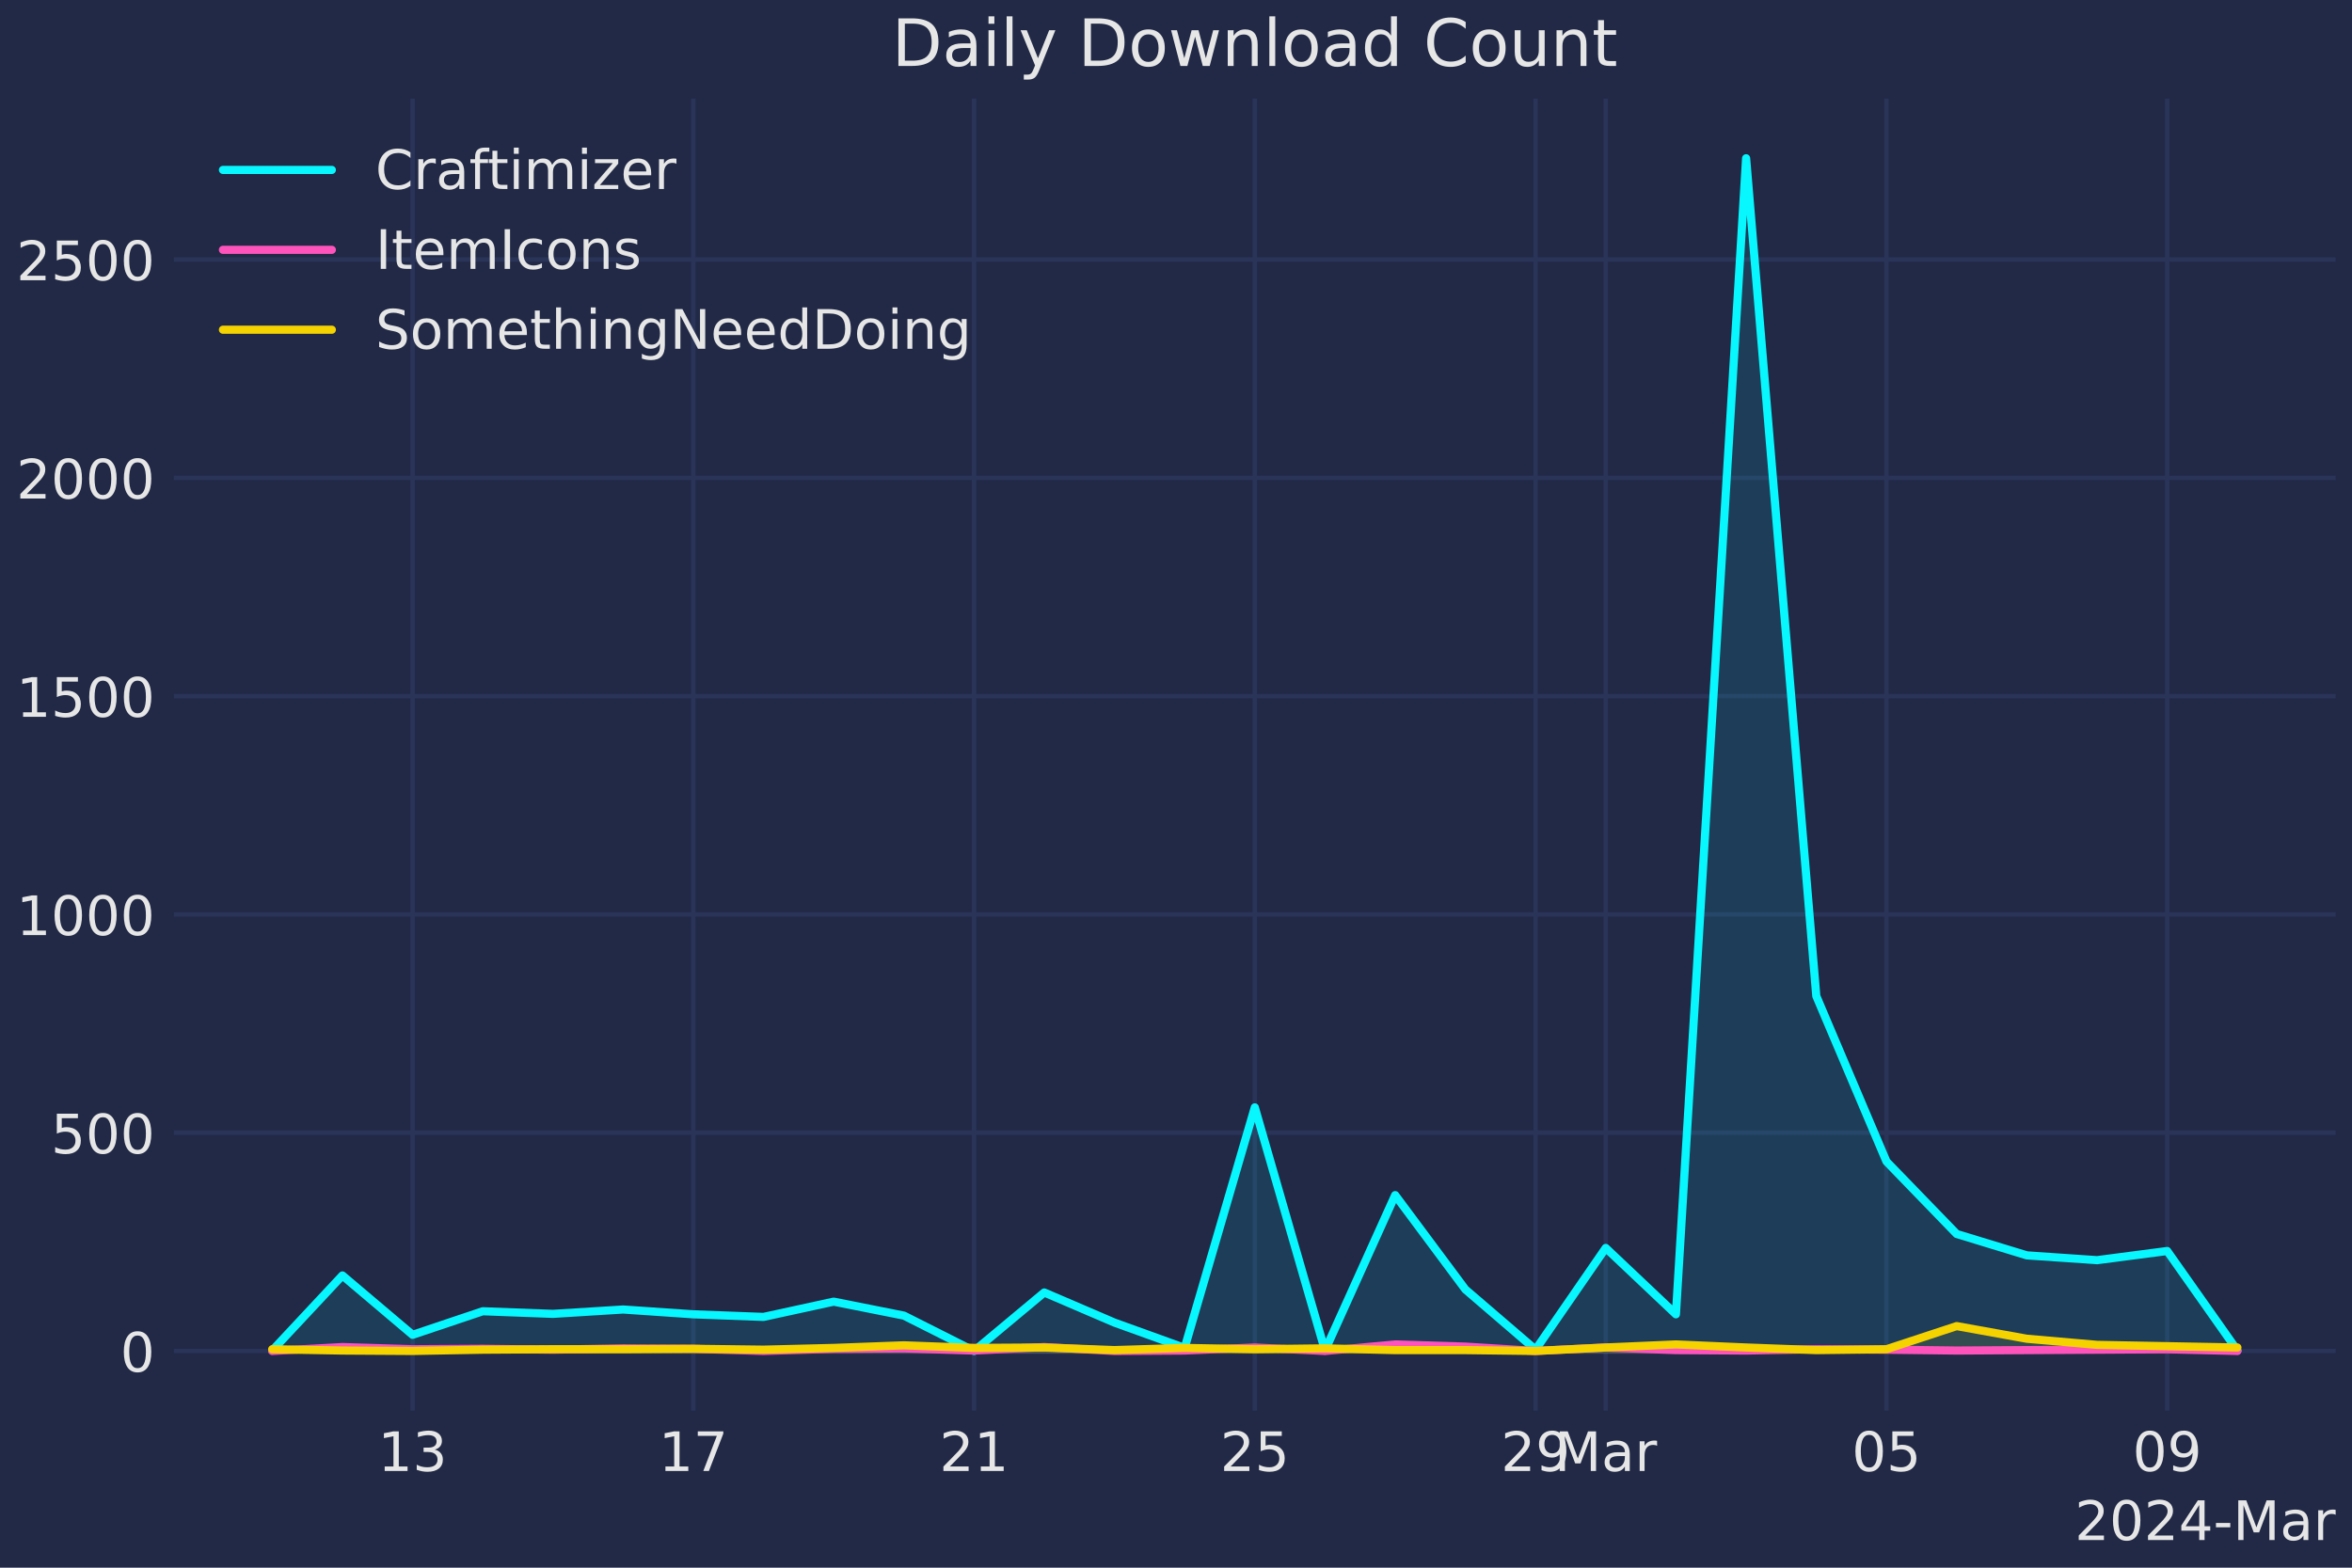
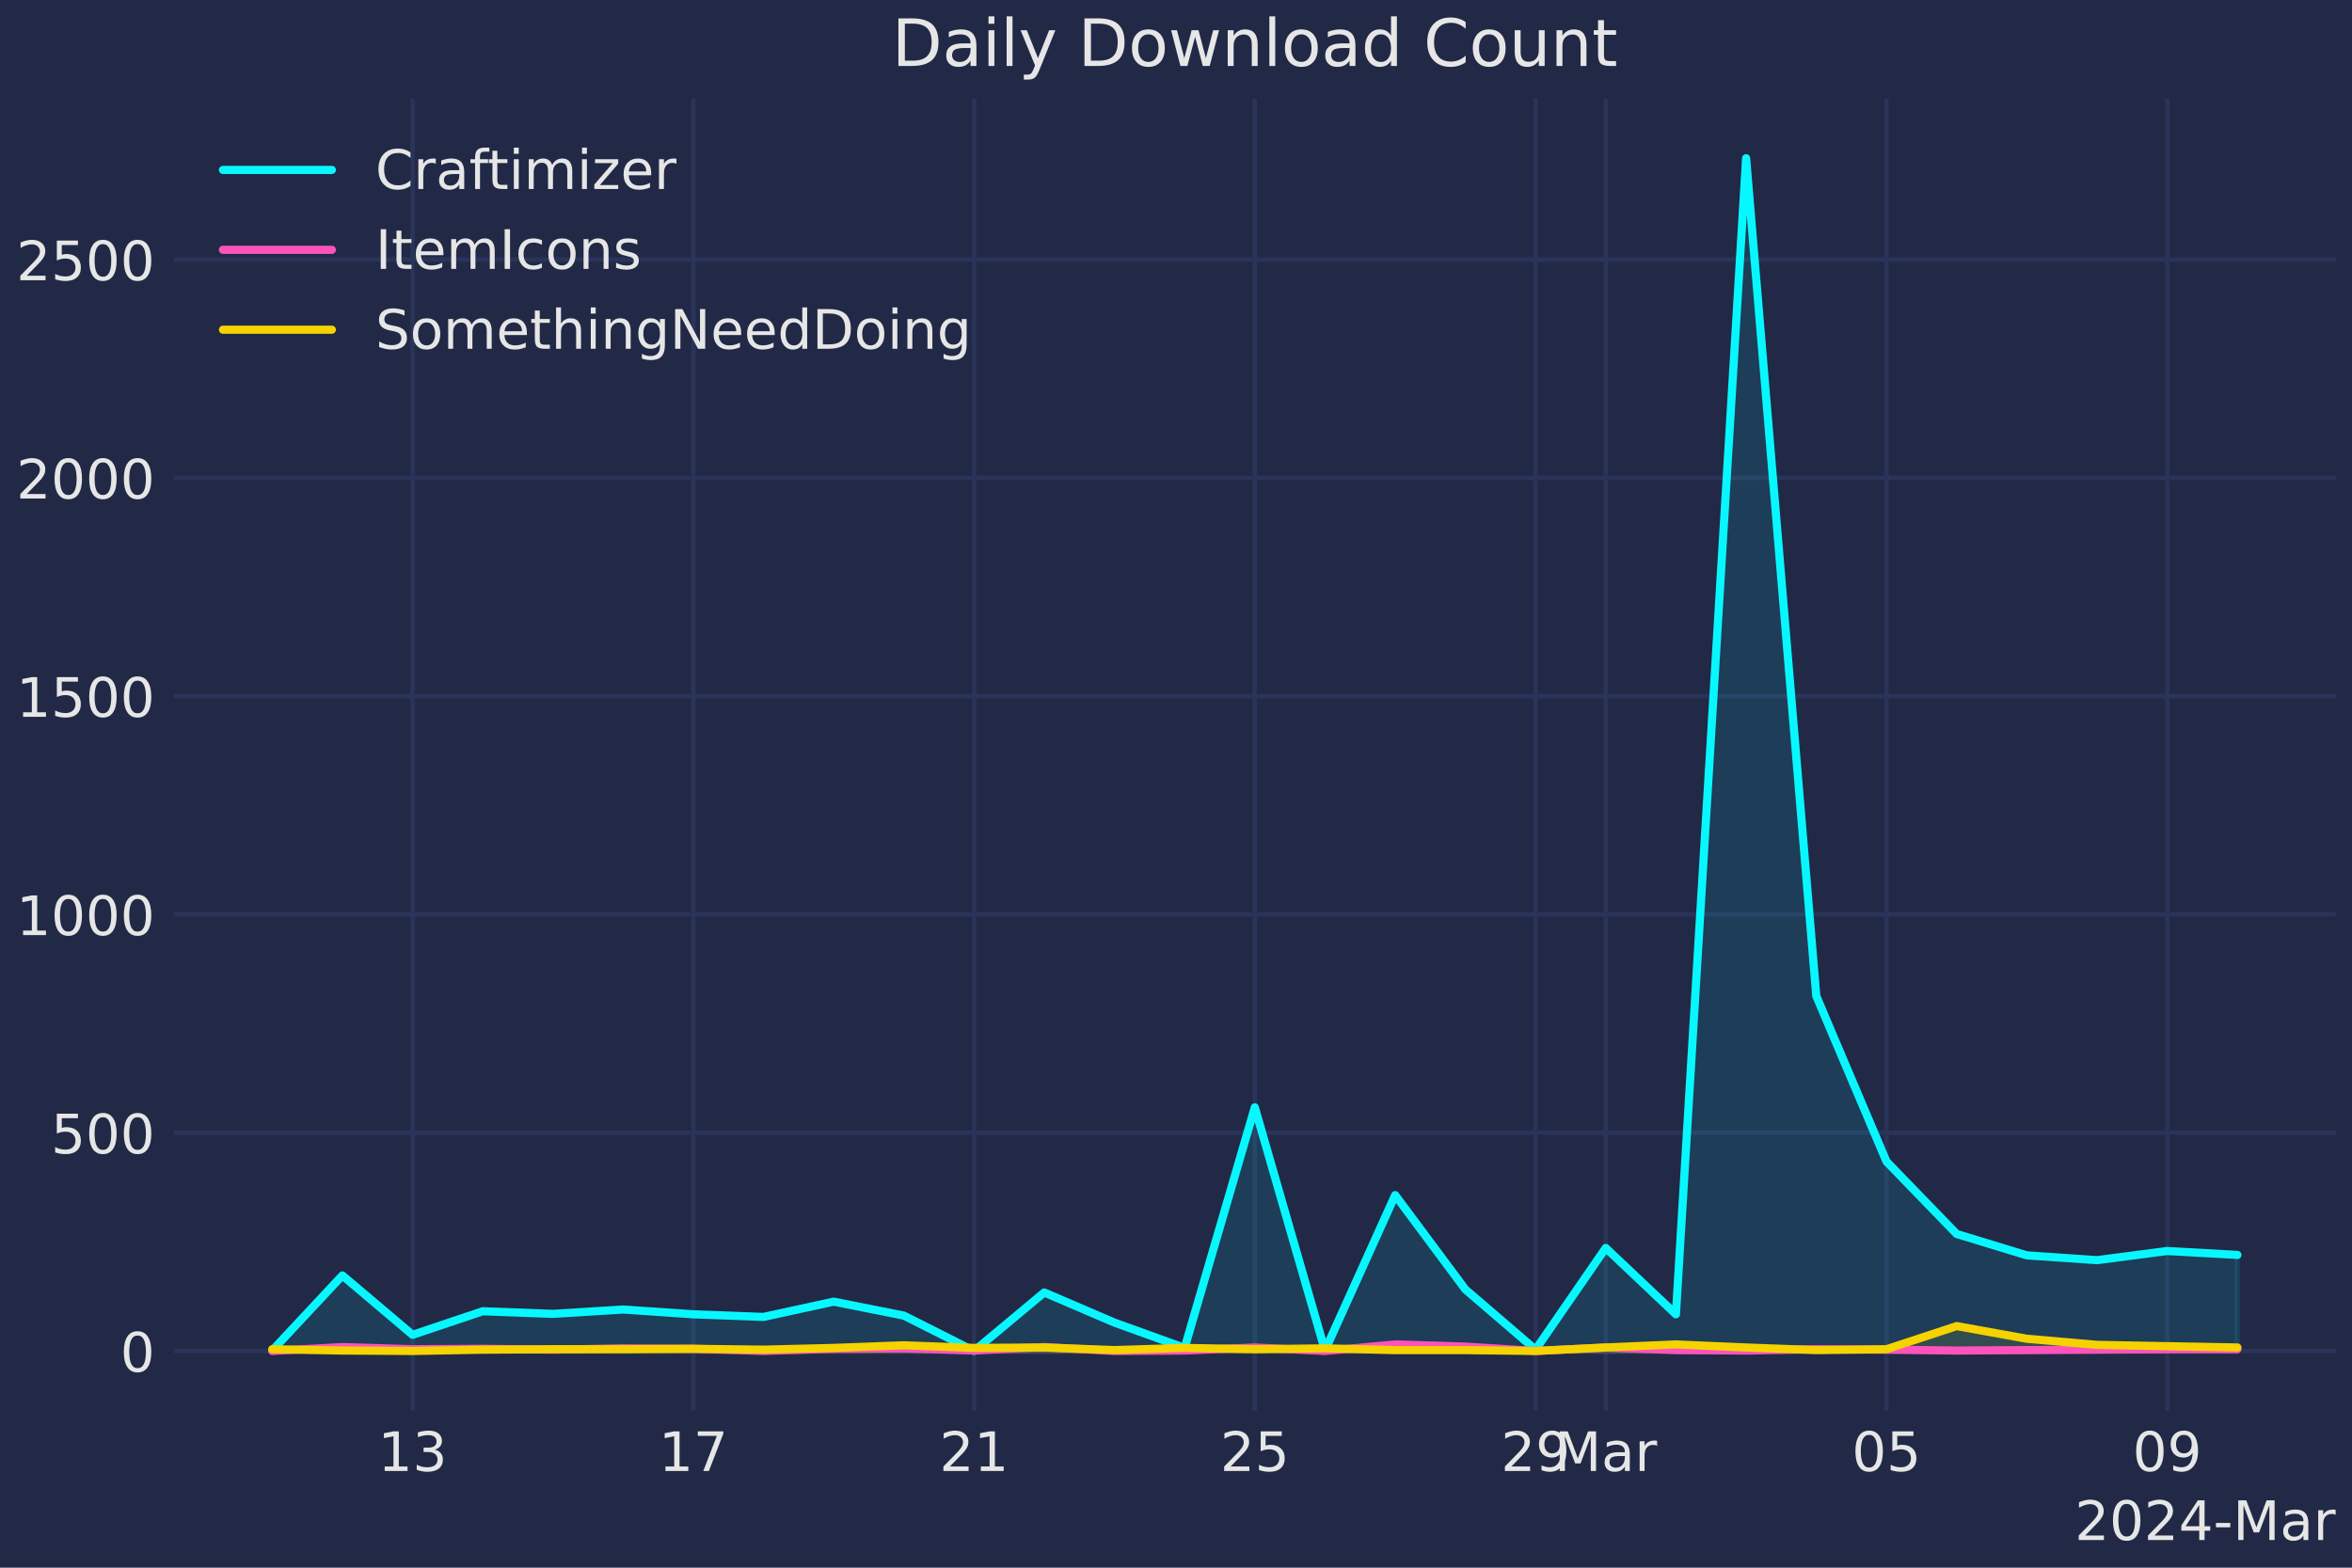
<svg xmlns="http://www.w3.org/2000/svg" xmlns:xlink="http://www.w3.org/1999/xlink" width="432pt" height="288pt" viewBox="0 0 432 288" version="1.1">
  <defs>
    <style type="text/css">*{stroke-linejoin: round; stroke-linecap: butt}</style>
  </defs>
  <g id="figure_1">
    <g id="patch_1">
      <path d="M 0 288  L 432 288  L 432 0  L 0 0  z " style="fill: #212946" />
    </g>
    <g id="axes_1">
      <g id="patch_2">
        <path d="M 31.95 259.144  L 429 259.144  L 429 18.118  L 31.95 18.118  z " style="fill: #212946" />
      </g>
      <g id="matplotlib.axis_1">
        <g id="xtick_1">
          <g id="line2d_1">
-             <path d="M 75.78 259.144  L 75.78 18.118  " clip-path="url(#p32fe99aa27)" style="fill: none; stroke: #2a3459; stroke-width: 0.8; stroke-linecap: round" />
+             <path d="M 75.78 259.144  L 75.78 18.118  " clip-path="url(#p673b693e50)" style="fill: none; stroke: #2a3459; stroke-width: 0.8; stroke-linecap: round" />
          </g>
          <g id="line2d_2" />
          <g id="text_1">
            <g style="fill: #e6e6e6" transform="translate(69.41788 270.2419) scale(0.1 -0.1)">
              <defs>
                <path id="DejaVuSans-31" d="M 794 531  L 1825 531  L 1825 4091  L 703 3866  L 703 4441  L 1819 4666  L 2450 4666  L 2450 531  L 3481 531  L 3481 0  L 794 0  L 794 531  z " transform="scale(0.015625)" />
                <path id="DejaVuSans-33" d="M 2597 2516  Q 3050 2419 3304 2112  Q 3559 1806 3559 1356  Q 3559 666 3084 287  Q 2609 -91 1734 -91  Q 1441 -91 1130 -33  Q 819 25 488 141  L 488 750  Q 750 597 1062 519  Q 1375 441 1716 441  Q 2309 441 2620 675  Q 2931 909 2931 1356  Q 2931 1769 2642 2001  Q 2353 2234 1838 2234  L 1294 2234  L 1294 2753  L 1863 2753  Q 2328 2753 2575 2939  Q 2822 3125 2822 3475  Q 2822 3834 2567 4026  Q 2313 4219 1838 4219  Q 1578 4219 1281 4162  Q 984 4106 628 3988  L 628 4550  Q 988 4650 1302 4700  Q 1616 4750 1894 4750  Q 2613 4750 3031 4423  Q 3450 4097 3450 3541  Q 3450 3153 3228 2886  Q 3006 2619 2597 2516  z " transform="scale(0.015625)" />
              </defs>
              <use xlink:href="#DejaVuSans-31" />
              <use xlink:href="#DejaVuSans-33" x="63.623" />
            </g>
          </g>
        </g>
        <g id="xtick_2">
          <g id="line2d_3">
-             <path d="M 127.345 259.144  L 127.345 18.118  " clip-path="url(#p32fe99aa27)" style="fill: none; stroke: #2a3459; stroke-width: 0.8; stroke-linecap: round" />
+             <path d="M 127.345 259.144  L 127.345 18.118  " clip-path="url(#p673b693e50)" style="fill: none; stroke: #2a3459; stroke-width: 0.8; stroke-linecap: round" />
          </g>
          <g id="line2d_4" />
          <g id="text_2">
            <g style="fill: #e6e6e6" transform="translate(120.9828 270.2419) scale(0.1 -0.1)">
              <defs>
                <path id="DejaVuSans-37" d="M 525 4666  L 3525 4666  L 3525 4397  L 1831 0  L 1172 0  L 2766 4134  L 525 4134  L 525 4666  z " transform="scale(0.015625)" />
              </defs>
              <use xlink:href="#DejaVuSans-31" />
              <use xlink:href="#DejaVuSans-37" x="63.623" />
            </g>
          </g>
        </g>
        <g id="xtick_3">
          <g id="line2d_5">
-             <path d="M 178.91 259.144  L 178.91 18.118  " clip-path="url(#p32fe99aa27)" style="fill: none; stroke: #2a3459; stroke-width: 0.8; stroke-linecap: round" />
+             <path d="M 178.91 259.144  L 178.91 18.118  " clip-path="url(#p673b693e50)" style="fill: none; stroke: #2a3459; stroke-width: 0.8; stroke-linecap: round" />
          </g>
          <g id="line2d_6" />
          <g id="text_3">
            <g style="fill: #e6e6e6" transform="translate(172.5476 270.2419) scale(0.1 -0.1)">
              <defs>
                <path id="DejaVuSans-32" d="M 1228 531  L 3431 531  L 3431 0  L 469 0  L 469 531  Q 828 903 1448 1529  Q 2069 2156 2228 2338  Q 2531 2678 2651 2914  Q 2772 3150 2772 3378  Q 2772 3750 2511 3984  Q 2250 4219 1831 4219  Q 1534 4219 1204 4116  Q 875 4013 500 3803  L 500 4441  Q 881 4594 1212 4672  Q 1544 4750 1819 4750  Q 2544 4750 2975 4387  Q 3406 4025 3406 3419  Q 3406 3131 3298 2873  Q 3191 2616 2906 2266  Q 2828 2175 2409 1742  Q 1991 1309 1228 531  z " transform="scale(0.015625)" />
              </defs>
              <use xlink:href="#DejaVuSans-32" />
              <use xlink:href="#DejaVuSans-31" x="63.623" />
            </g>
          </g>
        </g>
        <g id="xtick_4">
          <g id="line2d_7">
-             <path d="M 230.475 259.144  L 230.475 18.118  " clip-path="url(#p32fe99aa27)" style="fill: none; stroke: #2a3459; stroke-width: 0.8; stroke-linecap: round" />
+             <path d="M 230.475 259.144  L 230.475 18.118  " clip-path="url(#p673b693e50)" style="fill: none; stroke: #2a3459; stroke-width: 0.8; stroke-linecap: round" />
          </g>
          <g id="line2d_8" />
          <g id="text_4">
            <g style="fill: #e6e6e6" transform="translate(224.1125 270.2419) scale(0.1 -0.1)">
              <defs>
                <path id="DejaVuSans-35" d="M 691 4666  L 3169 4666  L 3169 4134  L 1269 4134  L 1269 2991  Q 1406 3038 1543 3061  Q 1681 3084 1819 3084  Q 2600 3084 3056 2656  Q 3513 2228 3513 1497  Q 3513 744 3044 326  Q 2575 -91 1722 -91  Q 1428 -91 1123 -41  Q 819 9 494 109  L 494 744  Q 775 591 1075 516  Q 1375 441 1709 441  Q 2250 441 2565 725  Q 2881 1009 2881 1497  Q 2881 1984 2565 2268  Q 2250 2553 1709 2553  Q 1456 2553 1204 2497  Q 953 2441 691 2322  L 691 4666  z " transform="scale(0.015625)" />
              </defs>
              <use xlink:href="#DejaVuSans-32" />
              <use xlink:href="#DejaVuSans-35" x="63.623" />
            </g>
          </g>
        </g>
        <g id="xtick_5">
          <g id="line2d_9">
-             <path d="M 282.04 259.144  L 282.04 18.118  " clip-path="url(#p32fe99aa27)" style="fill: none; stroke: #2a3459; stroke-width: 0.8; stroke-linecap: round" />
+             <path d="M 282.04 259.144  L 282.04 18.118  " clip-path="url(#p673b693e50)" style="fill: none; stroke: #2a3459; stroke-width: 0.8; stroke-linecap: round" />
          </g>
          <g id="line2d_10" />
          <g id="text_5">
            <g style="fill: #e6e6e6" transform="translate(275.6774 270.2419) scale(0.1 -0.1)">
              <defs>
                <path id="DejaVuSans-39" d="M 703 97  L 703 672  Q 941 559 1184 500  Q 1428 441 1663 441  Q 2288 441 2617 861  Q 2947 1281 2994 2138  Q 2813 1869 2534 1725  Q 2256 1581 1919 1581  Q 1219 1581 811 2004  Q 403 2428 403 3163  Q 403 3881 828 4315  Q 1253 4750 1959 4750  Q 2769 4750 3195 4129  Q 3622 3509 3622 2328  Q 3622 1225 3098 567  Q 2575 -91 1691 -91  Q 1453 -91 1209 -44  Q 966 3 703 97  z M 1959 2075  Q 2384 2075 2632 2365  Q 2881 2656 2881 3163  Q 2881 3666 2632 3958  Q 2384 4250 1959 4250  Q 1534 4250 1286 3958  Q 1038 3666 1038 3163  Q 1038 2656 1286 2365  Q 1534 2075 1959 2075  z " transform="scale(0.015625)" />
              </defs>
              <use xlink:href="#DejaVuSans-32" />
              <use xlink:href="#DejaVuSans-39" x="63.623" />
            </g>
          </g>
        </g>
        <g id="xtick_6">
          <g id="line2d_11">
-             <path d="M 294.931 259.144  L 294.931 18.118  " clip-path="url(#p32fe99aa27)" style="fill: none; stroke: #2a3459; stroke-width: 0.8; stroke-linecap: round" />
+             <path d="M 294.931 259.144  L 294.931 18.118  " clip-path="url(#p673b693e50)" style="fill: none; stroke: #2a3459; stroke-width: 0.8; stroke-linecap: round" />
          </g>
          <g id="line2d_12" />
          <g id="text_6">
            <g style="fill: #e6e6e6" transform="translate(285.4975 270.2419) scale(0.1 -0.1)">
              <defs>
                <path id="DejaVuSans-4d" d="M 628 4666  L 1569 4666  L 2759 1491  L 3956 4666  L 4897 4666  L 4897 0  L 4281 0  L 4281 4097  L 3078 897  L 2444 897  L 1241 4097  L 1241 0  L 628 0  L 628 4666  z " transform="scale(0.015625)" />
                <path id="DejaVuSans-61" d="M 2194 1759  Q 1497 1759 1228 1600  Q 959 1441 959 1056  Q 959 750 1161 570  Q 1363 391 1709 391  Q 2188 391 2477 730  Q 2766 1069 2766 1631  L 2766 1759  L 2194 1759  z M 3341 1997  L 3341 0  L 2766 0  L 2766 531  Q 2569 213 2275 61  Q 1981 -91 1556 -91  Q 1019 -91 701 211  Q 384 513 384 1019  Q 384 1609 779 1909  Q 1175 2209 1959 2209  L 2766 2209  L 2766 2266  Q 2766 2663 2505 2880  Q 2244 3097 1772 3097  Q 1472 3097 1187 3025  Q 903 2953 641 2809  L 641 3341  Q 956 3463 1253 3523  Q 1550 3584 1831 3584  Q 2591 3584 2966 3190  Q 3341 2797 3341 1997  z " transform="scale(0.015625)" />
                <path id="DejaVuSans-72" d="M 2631 2963  Q 2534 3019 2420 3045  Q 2306 3072 2169 3072  Q 1681 3072 1420 2755  Q 1159 2438 1159 1844  L 1159 0  L 581 0  L 581 3500  L 1159 3500  L 1159 2956  Q 1341 3275 1631 3429  Q 1922 3584 2338 3584  Q 2397 3584 2469 3576  Q 2541 3569 2628 3553  L 2631 2963  z " transform="scale(0.015625)" />
              </defs>
              <use xlink:href="#DejaVuSans-4d" />
              <use xlink:href="#DejaVuSans-61" x="86.279" />
              <use xlink:href="#DejaVuSans-72" x="147.559" />
            </g>
          </g>
        </g>
        <g id="xtick_7">
          <g id="line2d_13">
-             <path d="M 346.496 259.144  L 346.496 18.118  " clip-path="url(#p32fe99aa27)" style="fill: none; stroke: #2a3459; stroke-width: 0.8; stroke-linecap: round" />
+             <path d="M 346.496 259.144  L 346.496 18.118  " clip-path="url(#p673b693e50)" style="fill: none; stroke: #2a3459; stroke-width: 0.8; stroke-linecap: round" />
          </g>
          <g id="line2d_14" />
          <g id="text_7">
            <g style="fill: #e6e6e6" transform="translate(340.1335 270.2419) scale(0.1 -0.1)">
              <defs>
                <path id="DejaVuSans-30" d="M 2034 4250  Q 1547 4250 1301 3770  Q 1056 3291 1056 2328  Q 1056 1369 1301 889  Q 1547 409 2034 409  Q 2525 409 2770 889  Q 3016 1369 3016 2328  Q 3016 3291 2770 3770  Q 2525 4250 2034 4250  z M 2034 4750  Q 2819 4750 3233 4129  Q 3647 3509 3647 2328  Q 3647 1150 3233 529  Q 2819 -91 2034 -91  Q 1250 -91 836 529  Q 422 1150 422 2328  Q 422 3509 836 4129  Q 1250 4750 2034 4750  z " transform="scale(0.015625)" />
              </defs>
              <use xlink:href="#DejaVuSans-30" />
              <use xlink:href="#DejaVuSans-35" x="63.623" />
            </g>
          </g>
        </g>
        <g id="xtick_8">
          <g id="line2d_15">
-             <path d="M 398.061 259.144  L 398.061 18.118  " clip-path="url(#p32fe99aa27)" style="fill: none; stroke: #2a3459; stroke-width: 0.8; stroke-linecap: round" />
+             <path d="M 398.061 259.144  L 398.061 18.118  " clip-path="url(#p673b693e50)" style="fill: none; stroke: #2a3459; stroke-width: 0.8; stroke-linecap: round" />
          </g>
          <g id="line2d_16" />
          <g id="text_8">
            <g style="fill: #e6e6e6" transform="translate(391.6983 270.2419) scale(0.1 -0.1)">
              <use xlink:href="#DejaVuSans-30" />
              <use xlink:href="#DejaVuSans-39" x="63.623" />
            </g>
          </g>
        </g>
        <g id="text_9">
          <g style="fill: #e6e6e6" transform="translate(381.0748 282.9201) scale(0.1 -0.1)">
            <defs>
              <path id="DejaVuSans-34" d="M 2419 4116  L 825 1625  L 2419 1625  L 2419 4116  z M 2253 4666  L 3047 4666  L 3047 1625  L 3713 1625  L 3713 1100  L 3047 1100  L 3047 0  L 2419 0  L 2419 1100  L 313 1100  L 313 1709  L 2253 4666  z " transform="scale(0.015625)" />
              <path id="DejaVuSans-2d" d="M 313 2009  L 1997 2009  L 1997 1497  L 313 1497  L 313 2009  z " transform="scale(0.015625)" />
            </defs>
            <use xlink:href="#DejaVuSans-32" />
            <use xlink:href="#DejaVuSans-30" x="63.623" />
            <use xlink:href="#DejaVuSans-32" x="127.246" />
            <use xlink:href="#DejaVuSans-34" x="190.869" />
            <use xlink:href="#DejaVuSans-2d" x="254.492" />
            <use xlink:href="#DejaVuSans-4d" x="290.576" />
            <use xlink:href="#DejaVuSans-61" x="376.855" />
            <use xlink:href="#DejaVuSans-72" x="438.135" />
          </g>
        </g>
      </g>
      <g id="matplotlib.axis_2">
        <g id="ytick_1">
          <g id="line2d_17">
-             <path d="M 31.95 248.188  L 429 248.188  " clip-path="url(#p32fe99aa27)" style="fill: none; stroke: #2a3459; stroke-width: 0.8; stroke-linecap: round" />
+             <path d="M 31.95 248.188  L 429 248.188  " clip-path="url(#p673b693e50)" style="fill: none; stroke: #2a3459; stroke-width: 0.8; stroke-linecap: round" />
          </g>
          <g id="line2d_18" />
          <g id="text_10">
            <g style="fill: #e6e6e6" transform="translate(22.08774 251.987) scale(0.1 -0.1)">
              <use xlink:href="#DejaVuSans-30" />
            </g>
          </g>
        </g>
        <g id="ytick_2">
          <g id="line2d_19">
-             <path d="M 31.95 208.086  L 429 208.086  " clip-path="url(#p32fe99aa27)" style="fill: none; stroke: #2a3459; stroke-width: 0.8; stroke-linecap: round" />
+             <path d="M 31.95 208.086  L 429 208.086  " clip-path="url(#p673b693e50)" style="fill: none; stroke: #2a3459; stroke-width: 0.8; stroke-linecap: round" />
          </g>
          <g id="line2d_20" />
          <g id="text_11">
            <g style="fill: #e6e6e6" transform="translate(9.36274 211.8857) scale(0.1 -0.1)">
              <use xlink:href="#DejaVuSans-35" />
              <use xlink:href="#DejaVuSans-30" x="63.623" />
              <use xlink:href="#DejaVuSans-30" x="127.246" />
            </g>
          </g>
        </g>
        <g id="ytick_3">
          <g id="line2d_21">
-             <path d="M 31.95 167.985  L 429 167.985  " clip-path="url(#p32fe99aa27)" style="fill: none; stroke: #2a3459; stroke-width: 0.8; stroke-linecap: round" />
+             <path d="M 31.95 167.985  L 429 167.985  " clip-path="url(#p673b693e50)" style="fill: none; stroke: #2a3459; stroke-width: 0.8; stroke-linecap: round" />
          </g>
          <g id="line2d_22" />
          <g id="text_12">
            <g style="fill: #e6e6e6" transform="translate(3.00024 171.7843) scale(0.1 -0.1)">
              <use xlink:href="#DejaVuSans-31" />
              <use xlink:href="#DejaVuSans-30" x="63.623" />
              <use xlink:href="#DejaVuSans-30" x="127.246" />
              <use xlink:href="#DejaVuSans-30" x="190.869" />
            </g>
          </g>
        </g>
        <g id="ytick_4">
          <g id="line2d_23">
-             <path d="M 31.95 127.884  L 429 127.884  " clip-path="url(#p32fe99aa27)" style="fill: none; stroke: #2a3459; stroke-width: 0.8; stroke-linecap: round" />
+             <path d="M 31.95 127.884  L 429 127.884  " clip-path="url(#p673b693e50)" style="fill: none; stroke: #2a3459; stroke-width: 0.8; stroke-linecap: round" />
          </g>
          <g id="line2d_24" />
          <g id="text_13">
            <g style="fill: #e6e6e6" transform="translate(3.00024 131.683) scale(0.1 -0.1)">
              <use xlink:href="#DejaVuSans-31" />
              <use xlink:href="#DejaVuSans-35" x="63.623" />
              <use xlink:href="#DejaVuSans-30" x="127.246" />
              <use xlink:href="#DejaVuSans-30" x="190.869" />
            </g>
          </g>
        </g>
        <g id="ytick_5">
          <g id="line2d_25">
-             <path d="M 31.95 87.782  L 429 87.782  " clip-path="url(#p32fe99aa27)" style="fill: none; stroke: #2a3459; stroke-width: 0.8; stroke-linecap: round" />
+             <path d="M 31.95 87.782  L 429 87.782  " clip-path="url(#p673b693e50)" style="fill: none; stroke: #2a3459; stroke-width: 0.8; stroke-linecap: round" />
          </g>
          <g id="line2d_26" />
          <g id="text_14">
            <g style="fill: #e6e6e6" transform="translate(3.00024 91.58165) scale(0.1 -0.1)">
              <use xlink:href="#DejaVuSans-32" />
              <use xlink:href="#DejaVuSans-30" x="63.623" />
              <use xlink:href="#DejaVuSans-30" x="127.246" />
              <use xlink:href="#DejaVuSans-30" x="190.869" />
            </g>
          </g>
        </g>
        <g id="ytick_6">
          <g id="line2d_27">
-             <path d="M 31.95 47.681  L 429 47.681  " clip-path="url(#p32fe99aa27)" style="fill: none; stroke: #2a3459; stroke-width: 0.8; stroke-linecap: round" />
+             <path d="M 31.95 47.681  L 429 47.681  " clip-path="url(#p673b693e50)" style="fill: none; stroke: #2a3459; stroke-width: 0.8; stroke-linecap: round" />
          </g>
          <g id="line2d_28" />
          <g id="text_15">
            <g style="fill: #e6e6e6" transform="translate(3.00024 51.4803) scale(0.1 -0.1)">
              <use xlink:href="#DejaVuSans-32" />
              <use xlink:href="#DejaVuSans-35" x="63.623" />
              <use xlink:href="#DejaVuSans-30" x="127.246" />
              <use xlink:href="#DejaVuSans-30" x="190.869" />
            </g>
          </g>
        </g>
      </g>
      <g id="PolyCollection_1">
        <defs>
-           <path id="m8c8bf992fb" d="M 49.998 -39.812  L 49.998 -39.892  L 62.889 -53.687  L 75.78 -42.78  L 88.672 -47.111  L 101.563 -46.629  L 114.454 -47.431  L 127.345 -46.549  L 140.236 -46.068  L 153.128 -48.875  L 166.019 -46.309  L 178.91 -39.812  L 191.801 -50.559  L 204.693 -45.025  L 217.584 -40.374  L 230.475 -84.565  L 243.366 -39.892  L 256.257 -68.445  L 269.149 -51.121  L 282.04 -40.053  L 294.931 -58.74  L 307.822 -46.549  L 320.714 -258.926  L 333.605 -105.017  L 346.496 -74.62  L 359.387 -61.307  L 372.278 -57.377  L 385.17 -56.494  L 398.061 -58.179  L 410.952 -39.892  L 410.952 -39.812  L 410.952 -39.812  L 398.061 -39.812  L 385.17 -39.812  L 372.278 -39.812  L 359.387 -39.812  L 346.496 -39.812  L 333.605 -39.812  L 320.714 -39.812  L 307.822 -39.812  L 294.931 -39.812  L 282.04 -39.812  L 269.149 -39.812  L 256.257 -39.812  L 243.366 -39.812  L 230.475 -39.812  L 217.584 -39.812  L 204.693 -39.812  L 191.801 -39.812  L 178.91 -39.812  L 166.019 -39.812  L 153.128 -39.812  L 140.236 -39.812  L 127.345 -39.812  L 114.454 -39.812  L 101.563 -39.812  L 88.672 -39.812  L 75.78 -39.812  L 62.889 -39.812  L 49.998 -39.812  z " style="stroke: #08f7fe; stroke-opacity: 0.1" />
+           <path id="m39ed61d7d7" d="M 49.998 -39.812  L 49.998 -39.892  L 62.889 -53.687  L 75.78 -42.78  L 88.672 -47.111  L 101.563 -46.629  L 114.454 -47.431  L 127.345 -46.549  L 140.236 -46.068  L 153.128 -48.875  L 166.019 -46.309  L 178.91 -39.812  L 191.801 -50.559  L 204.693 -45.025  L 217.584 -40.374  L 230.475 -84.565  L 243.366 -39.892  L 256.257 -68.445  L 269.149 -51.121  L 282.04 -40.053  L 294.931 -58.74  L 307.822 -46.549  L 320.714 -258.926  L 333.605 -105.017  L 346.496 -74.62  L 359.387 -61.307  L 372.278 -57.377  L 385.17 -56.494  L 398.061 -58.179  L 410.952 -57.457  L 410.952 -39.812  L 410.952 -39.812  L 398.061 -39.812  L 385.17 -39.812  L 372.278 -39.812  L 359.387 -39.812  L 346.496 -39.812  L 333.605 -39.812  L 320.714 -39.812  L 307.822 -39.812  L 294.931 -39.812  L 282.04 -39.812  L 269.149 -39.812  L 256.257 -39.812  L 243.366 -39.812  L 230.475 -39.812  L 217.584 -39.812  L 204.693 -39.812  L 191.801 -39.812  L 178.91 -39.812  L 166.019 -39.812  L 153.128 -39.812  L 140.236 -39.812  L 127.345 -39.812  L 114.454 -39.812  L 101.563 -39.812  L 88.672 -39.812  L 75.78 -39.812  L 62.889 -39.812  L 49.998 -39.812  z " style="stroke: #08f7fe; stroke-opacity: 0.1" />
        </defs>
-         <g clip-path="url(#p32fe99aa27)">
-           <use xlink:href="#m8c8bf992fb" x="0" y="288" style="fill: #08f7fe; fill-opacity: 0.1; stroke: #08f7fe; stroke-opacity: 0.1" />
+         <g clip-path="url(#p673b693e50)">
+           <use xlink:href="#m39ed61d7d7" x="0" y="288" style="fill: #08f7fe; fill-opacity: 0.1; stroke: #08f7fe; stroke-opacity: 0.1" />
        </g>
      </g>
      <g id="PolyCollection_2">
        <defs>
-           <path id="mb237a27570" d="M 49.998 -39.812  L 49.998 -39.812  L 62.889 -40.534  L 75.78 -40.133  L 88.672 -40.213  L 101.563 -40.053  L 114.454 -40.293  L 127.345 -40.213  L 140.236 -39.812  L 153.128 -40.213  L 166.019 -40.293  L 178.91 -39.892  L 191.801 -40.534  L 204.693 -39.812  L 217.584 -39.892  L 230.475 -40.454  L 243.366 -39.812  L 256.257 -41.015  L 269.149 -40.614  L 282.04 -39.812  L 294.931 -40.454  L 307.822 -39.973  L 320.714 -39.892  L 333.605 -40.133  L 346.496 -40.053  L 359.387 -39.892  L 372.278 -39.973  L 385.17 -40.053  L 398.061 -40.133  L 410.952 -39.812  L 410.952 -39.812  L 410.952 -39.812  L 398.061 -39.812  L 385.17 -39.812  L 372.278 -39.812  L 359.387 -39.812  L 346.496 -39.812  L 333.605 -39.812  L 320.714 -39.812  L 307.822 -39.812  L 294.931 -39.812  L 282.04 -39.812  L 269.149 -39.812  L 256.257 -39.812  L 243.366 -39.812  L 230.475 -39.812  L 217.584 -39.812  L 204.693 -39.812  L 191.801 -39.812  L 178.91 -39.812  L 166.019 -39.812  L 153.128 -39.812  L 140.236 -39.812  L 127.345 -39.812  L 114.454 -39.812  L 101.563 -39.812  L 88.672 -39.812  L 75.78 -39.812  L 62.889 -39.812  L 49.998 -39.812  z " style="stroke: #fe53bb; stroke-opacity: 0.1" />
+           <path id="m397fb256cd" d="M 49.998 -39.812  L 49.998 -39.812  L 62.889 -40.534  L 75.78 -40.133  L 88.672 -40.213  L 101.563 -40.053  L 114.454 -40.293  L 127.345 -40.213  L 140.236 -39.812  L 153.128 -40.213  L 166.019 -40.293  L 178.91 -39.892  L 191.801 -40.534  L 204.693 -39.812  L 217.584 -39.892  L 230.475 -40.454  L 243.366 -39.812  L 256.257 -41.015  L 269.149 -40.614  L 282.04 -39.812  L 294.931 -40.454  L 307.822 -39.973  L 320.714 -39.892  L 333.605 -40.133  L 346.496 -40.053  L 359.387 -39.892  L 372.278 -39.973  L 385.17 -40.053  L 398.061 -40.133  L 410.952 -40.133  L 410.952 -39.812  L 410.952 -39.812  L 398.061 -39.812  L 385.17 -39.812  L 372.278 -39.812  L 359.387 -39.812  L 346.496 -39.812  L 333.605 -39.812  L 320.714 -39.812  L 307.822 -39.812  L 294.931 -39.812  L 282.04 -39.812  L 269.149 -39.812  L 256.257 -39.812  L 243.366 -39.812  L 230.475 -39.812  L 217.584 -39.812  L 204.693 -39.812  L 191.801 -39.812  L 178.91 -39.812  L 166.019 -39.812  L 153.128 -39.812  L 140.236 -39.812  L 127.345 -39.812  L 114.454 -39.812  L 101.563 -39.812  L 88.672 -39.812  L 75.78 -39.812  L 62.889 -39.812  L 49.998 -39.812  z " style="stroke: #fe53bb; stroke-opacity: 0.1" />
        </defs>
-         <g clip-path="url(#p32fe99aa27)">
-           <use xlink:href="#mb237a27570" x="0" y="288" style="fill: #fe53bb; fill-opacity: 0.1; stroke: #fe53bb; stroke-opacity: 0.1" />
+         <g clip-path="url(#p673b693e50)">
+           <use xlink:href="#m397fb256cd" x="0" y="288" style="fill: #fe53bb; fill-opacity: 0.1; stroke: #fe53bb; stroke-opacity: 0.1" />
        </g>
      </g>
      <g id="PolyCollection_3">
        <defs>
-           <path id="mc6817e075e" d="M 49.998 -39.812  L 49.998 -40.133  L 62.889 -39.892  L 75.78 -39.812  L 88.672 -40.053  L 101.563 -40.133  L 114.454 -40.133  L 127.345 -40.213  L 140.236 -40.053  L 153.128 -40.374  L 166.019 -40.855  L 178.91 -40.374  L 191.801 -40.454  L 204.693 -39.973  L 217.584 -40.374  L 230.475 -40.133  L 243.366 -40.293  L 256.257 -39.973  L 269.149 -39.973  L 282.04 -39.812  L 294.931 -40.454  L 307.822 -41.015  L 320.714 -40.454  L 333.605 -39.973  L 346.496 -40.133  L 359.387 -44.384  L 372.278 -42.058  L 385.17 -40.935  L 398.061 -40.694  L 410.952 -40.454  L 410.952 -39.812  L 410.952 -39.812  L 398.061 -39.812  L 385.17 -39.812  L 372.278 -39.812  L 359.387 -39.812  L 346.496 -39.812  L 333.605 -39.812  L 320.714 -39.812  L 307.822 -39.812  L 294.931 -39.812  L 282.04 -39.812  L 269.149 -39.812  L 256.257 -39.812  L 243.366 -39.812  L 230.475 -39.812  L 217.584 -39.812  L 204.693 -39.812  L 191.801 -39.812  L 178.91 -39.812  L 166.019 -39.812  L 153.128 -39.812  L 140.236 -39.812  L 127.345 -39.812  L 114.454 -39.812  L 101.563 -39.812  L 88.672 -39.812  L 75.78 -39.812  L 62.889 -39.812  L 49.998 -39.812  z " style="stroke: #f5d300; stroke-opacity: 0.1" />
+           <path id="m6a5a532d38" d="M 49.998 -39.812  L 49.998 -40.133  L 62.889 -39.892  L 75.78 -39.812  L 88.672 -40.053  L 101.563 -40.133  L 114.454 -40.133  L 127.345 -40.213  L 140.236 -40.053  L 153.128 -40.374  L 166.019 -40.855  L 178.91 -40.374  L 191.801 -40.454  L 204.693 -39.973  L 217.584 -40.374  L 230.475 -40.133  L 243.366 -40.293  L 256.257 -39.973  L 269.149 -39.973  L 282.04 -39.812  L 294.931 -40.454  L 307.822 -41.015  L 320.714 -40.454  L 333.605 -39.973  L 346.496 -40.133  L 359.387 -44.384  L 372.278 -42.058  L 385.17 -40.935  L 398.061 -40.694  L 410.952 -40.454  L 410.952 -39.812  L 410.952 -39.812  L 398.061 -39.812  L 385.17 -39.812  L 372.278 -39.812  L 359.387 -39.812  L 346.496 -39.812  L 333.605 -39.812  L 320.714 -39.812  L 307.822 -39.812  L 294.931 -39.812  L 282.04 -39.812  L 269.149 -39.812  L 256.257 -39.812  L 243.366 -39.812  L 230.475 -39.812  L 217.584 -39.812  L 204.693 -39.812  L 191.801 -39.812  L 178.91 -39.812  L 166.019 -39.812  L 153.128 -39.812  L 140.236 -39.812  L 127.345 -39.812  L 114.454 -39.812  L 101.563 -39.812  L 88.672 -39.812  L 75.78 -39.812  L 62.889 -39.812  L 49.998 -39.812  z " style="stroke: #f5d300; stroke-opacity: 0.1" />
        </defs>
-         <g clip-path="url(#p32fe99aa27)">
-           <use xlink:href="#mc6817e075e" x="0" y="288" style="fill: #f5d300; fill-opacity: 0.1; stroke: #f5d300; stroke-opacity: 0.1" />
+         <g clip-path="url(#p673b693e50)">
+           <use xlink:href="#m6a5a532d38" x="0" y="288" style="fill: #f5d300; fill-opacity: 0.1; stroke: #f5d300; stroke-opacity: 0.1" />
        </g>
      </g>
      <g id="line2d_29">
-         <path d="M 49.998 248.108  L 62.889 234.313  L 75.78 245.22  L 88.672 240.889  L 101.563 241.371  L 114.454 240.569  L 127.345 241.451  L 140.236 241.932  L 153.128 239.125  L 166.019 241.691  L 178.91 248.188  L 191.801 237.441  L 204.693 242.975  L 217.584 247.626  L 230.475 203.435  L 243.366 248.108  L 256.257 219.555  L 269.149 236.879  L 282.04 247.947  L 294.931 229.26  L 307.822 241.451  L 320.714 29.074  L 333.605 182.983  L 346.496 213.38  L 359.387 226.693  L 372.278 230.623  L 385.17 231.506  L 398.061 229.821  L 410.952 248.108  " clip-path="url(#p32fe99aa27)" style="fill: none; stroke: #08f7fe; stroke-width: 1.5; stroke-linecap: round" />
+         <path d="M 49.998 248.108  L 62.889 234.313  L 75.78 245.22  L 88.672 240.889  L 101.563 241.371  L 114.454 240.569  L 127.345 241.451  L 140.236 241.932  L 153.128 239.125  L 166.019 241.691  L 178.91 248.188  L 191.801 237.441  L 204.693 242.975  L 217.584 247.626  L 230.475 203.435  L 243.366 248.108  L 256.257 219.555  L 269.149 236.879  L 282.04 247.947  L 294.931 229.26  L 307.822 241.451  L 320.714 29.074  L 333.605 182.983  L 346.496 213.38  L 359.387 226.693  L 372.278 230.623  L 385.17 231.506  L 398.061 229.821  L 410.952 230.543  " clip-path="url(#p673b693e50)" style="fill: none; stroke: #08f7fe; stroke-width: 1.5; stroke-linecap: round" />
      </g>
      <g id="line2d_30">
-         <path d="M 49.998 248.188  L 62.889 247.466  L 75.78 247.867  L 88.672 247.787  L 101.563 247.947  L 114.454 247.707  L 127.345 247.787  L 140.236 248.188  L 153.128 247.787  L 166.019 247.707  L 178.91 248.108  L 191.801 247.466  L 204.693 248.188  L 217.584 248.108  L 230.475 247.546  L 243.366 248.188  L 256.257 246.985  L 269.149 247.386  L 282.04 248.188  L 294.931 247.546  L 307.822 248.027  L 320.714 248.108  L 333.605 247.867  L 346.496 247.947  L 359.387 248.108  L 372.278 248.027  L 385.17 247.947  L 398.061 247.867  L 410.952 248.188  " clip-path="url(#p32fe99aa27)" style="fill: none; stroke: #fe53bb; stroke-width: 1.5; stroke-linecap: round" />
+         <path d="M 49.998 248.188  L 62.889 247.466  L 75.78 247.867  L 88.672 247.787  L 101.563 247.947  L 114.454 247.707  L 127.345 247.787  L 140.236 248.188  L 153.128 247.787  L 166.019 247.707  L 178.91 248.108  L 191.801 247.466  L 204.693 248.188  L 217.584 248.108  L 230.475 247.546  L 243.366 248.188  L 256.257 246.985  L 269.149 247.386  L 282.04 248.188  L 294.931 247.546  L 307.822 248.027  L 320.714 248.108  L 333.605 247.867  L 346.496 247.947  L 359.387 248.108  L 372.278 248.027  L 385.17 247.947  L 398.061 247.867  L 410.952 247.867  " clip-path="url(#p673b693e50)" style="fill: none; stroke: #fe53bb; stroke-width: 1.5; stroke-linecap: round" />
      </g>
      <g id="line2d_31">
-         <path d="M 49.998 247.867  L 62.889 248.108  L 75.78 248.188  L 88.672 247.947  L 101.563 247.867  L 114.454 247.867  L 127.345 247.787  L 140.236 247.947  L 153.128 247.626  L 166.019 247.145  L 178.91 247.626  L 191.801 247.546  L 204.693 248.027  L 217.584 247.626  L 230.475 247.867  L 243.366 247.707  L 256.257 248.027  L 269.149 248.027  L 282.04 248.188  L 294.931 247.546  L 307.822 246.985  L 320.714 247.546  L 333.605 248.027  L 346.496 247.867  L 359.387 243.616  L 372.278 245.942  L 385.17 247.065  L 398.061 247.306  L 410.952 247.546  " clip-path="url(#p32fe99aa27)" style="fill: none; stroke: #f5d300; stroke-width: 1.5; stroke-linecap: round" />
+         <path d="M 49.998 247.867  L 62.889 248.108  L 75.78 248.188  L 88.672 247.947  L 101.563 247.867  L 114.454 247.867  L 127.345 247.787  L 140.236 247.947  L 153.128 247.626  L 166.019 247.145  L 178.91 247.626  L 191.801 247.546  L 204.693 248.027  L 217.584 247.626  L 230.475 247.867  L 243.366 247.707  L 256.257 248.027  L 269.149 248.027  L 282.04 248.188  L 294.931 247.546  L 307.822 246.985  L 320.714 247.546  L 333.605 248.027  L 346.496 247.867  L 359.387 243.616  L 372.278 245.942  L 385.17 247.065  L 398.061 247.306  L 410.952 247.546  " clip-path="url(#p673b693e50)" style="fill: none; stroke: #f5d300; stroke-width: 1.5; stroke-linecap: round" />
      </g>
      <g id="patch_3">
        <path d="M 31.95 259.144  L 31.95 18.118  " style="fill: none" />
      </g>
      <g id="patch_4">
        <path d="M 429 259.144  L 429 18.118  " style="fill: none" />
      </g>
      <g id="patch_5">
        <path d="M 31.95 259.144  L 429 259.144  " style="fill: none" />
      </g>
      <g id="patch_6">
        <path d="M 31.95 18.118  L 429 18.118  " style="fill: none" />
      </g>
      <g id="text_16">
        <g style="fill: #e6e6e6" transform="translate(163.8366 12.11837) scale(0.12 -0.12)">
          <defs>
            <path id="DejaVuSans-44" d="M 1259 4147  L 1259 519  L 2022 519  Q 2988 519 3436 956  Q 3884 1394 3884 2338  Q 3884 3275 3436 3711  Q 2988 4147 2022 4147  L 1259 4147  z M 628 4666  L 1925 4666  Q 3281 4666 3915 4102  Q 4550 3538 4550 2338  Q 4550 1131 3912 565  Q 3275 0 1925 0  L 628 0  L 628 4666  z " transform="scale(0.015625)" />
            <path id="DejaVuSans-69" d="M 603 3500  L 1178 3500  L 1178 0  L 603 0  L 603 3500  z M 603 4863  L 1178 4863  L 1178 4134  L 603 4134  L 603 4863  z " transform="scale(0.015625)" />
            <path id="DejaVuSans-6c" d="M 603 4863  L 1178 4863  L 1178 0  L 603 0  L 603 4863  z " transform="scale(0.015625)" />
            <path id="DejaVuSans-79" d="M 2059 -325  Q 1816 -950 1584 -1140  Q 1353 -1331 966 -1331  L 506 -1331  L 506 -850  L 844 -850  Q 1081 -850 1212 -737  Q 1344 -625 1503 -206  L 1606 56  L 191 3500  L 800 3500  L 1894 763  L 2988 3500  L 3597 3500  L 2059 -325  z " transform="scale(0.015625)" />
            <path id="DejaVuSans-20" transform="scale(0.015625)" />
            <path id="DejaVuSans-6f" d="M 1959 3097  Q 1497 3097 1228 2736  Q 959 2375 959 1747  Q 959 1119 1226 758  Q 1494 397 1959 397  Q 2419 397 2687 759  Q 2956 1122 2956 1747  Q 2956 2369 2687 2733  Q 2419 3097 1959 3097  z M 1959 3584  Q 2709 3584 3137 3096  Q 3566 2609 3566 1747  Q 3566 888 3137 398  Q 2709 -91 1959 -91  Q 1206 -91 779 398  Q 353 888 353 1747  Q 353 2609 779 3096  Q 1206 3584 1959 3584  z " transform="scale(0.015625)" />
            <path id="DejaVuSans-77" d="M 269 3500  L 844 3500  L 1563 769  L 2278 3500  L 2956 3500  L 3675 769  L 4391 3500  L 4966 3500  L 4050 0  L 3372 0  L 2619 2869  L 1863 0  L 1184 0  L 269 3500  z " transform="scale(0.015625)" />
            <path id="DejaVuSans-6e" d="M 3513 2113  L 3513 0  L 2938 0  L 2938 2094  Q 2938 2591 2744 2837  Q 2550 3084 2163 3084  Q 1697 3084 1428 2787  Q 1159 2491 1159 1978  L 1159 0  L 581 0  L 581 3500  L 1159 3500  L 1159 2956  Q 1366 3272 1645 3428  Q 1925 3584 2291 3584  Q 2894 3584 3203 3211  Q 3513 2838 3513 2113  z " transform="scale(0.015625)" />
            <path id="DejaVuSans-64" d="M 2906 2969  L 2906 4863  L 3481 4863  L 3481 0  L 2906 0  L 2906 525  Q 2725 213 2448 61  Q 2172 -91 1784 -91  Q 1150 -91 751 415  Q 353 922 353 1747  Q 353 2572 751 3078  Q 1150 3584 1784 3584  Q 2172 3584 2448 3432  Q 2725 3281 2906 2969  z M 947 1747  Q 947 1113 1208 752  Q 1469 391 1925 391  Q 2381 391 2643 752  Q 2906 1113 2906 1747  Q 2906 2381 2643 2742  Q 2381 3103 1925 3103  Q 1469 3103 1208 2742  Q 947 2381 947 1747  z " transform="scale(0.015625)" />
            <path id="DejaVuSans-43" d="M 4122 4306  L 4122 3641  Q 3803 3938 3442 4084  Q 3081 4231 2675 4231  Q 1875 4231 1450 3742  Q 1025 3253 1025 2328  Q 1025 1406 1450 917  Q 1875 428 2675 428  Q 3081 428 3442 575  Q 3803 722 4122 1019  L 4122 359  Q 3791 134 3420 21  Q 3050 -91 2638 -91  Q 1578 -91 968 557  Q 359 1206 359 2328  Q 359 3453 968 4101  Q 1578 4750 2638 4750  Q 3056 4750 3426 4639  Q 3797 4528 4122 4306  z " transform="scale(0.015625)" />
            <path id="DejaVuSans-75" d="M 544 1381  L 544 3500  L 1119 3500  L 1119 1403  Q 1119 906 1312 657  Q 1506 409 1894 409  Q 2359 409 2629 706  Q 2900 1003 2900 1516  L 2900 3500  L 3475 3500  L 3475 0  L 2900 0  L 2900 538  Q 2691 219 2414 64  Q 2138 -91 1772 -91  Q 1169 -91 856 284  Q 544 659 544 1381  z M 1991 3584  L 1991 3584  z " transform="scale(0.015625)" />
            <path id="DejaVuSans-74" d="M 1172 4494  L 1172 3500  L 2356 3500  L 2356 3053  L 1172 3053  L 1172 1153  Q 1172 725 1289 603  Q 1406 481 1766 481  L 2356 481  L 2356 0  L 1766 0  Q 1100 0 847 248  Q 594 497 594 1153  L 594 3053  L 172 3053  L 172 3500  L 594 3500  L 594 4494  L 1172 4494  z " transform="scale(0.015625)" />
          </defs>
          <use xlink:href="#DejaVuSans-44" />
          <use xlink:href="#DejaVuSans-61" x="77.002" />
          <use xlink:href="#DejaVuSans-69" x="138.281" />
          <use xlink:href="#DejaVuSans-6c" x="166.064" />
          <use xlink:href="#DejaVuSans-79" x="193.848" />
          <use xlink:href="#DejaVuSans-20" x="253.027" />
          <use xlink:href="#DejaVuSans-44" x="284.814" />
          <use xlink:href="#DejaVuSans-6f" x="361.816" />
          <use xlink:href="#DejaVuSans-77" x="422.998" />
          <use xlink:href="#DejaVuSans-6e" x="504.785" />
          <use xlink:href="#DejaVuSans-6c" x="568.164" />
          <use xlink:href="#DejaVuSans-6f" x="595.947" />
          <use xlink:href="#DejaVuSans-61" x="657.129" />
          <use xlink:href="#DejaVuSans-64" x="718.408" />
          <use xlink:href="#DejaVuSans-20" x="781.885" />
          <use xlink:href="#DejaVuSans-43" x="813.672" />
          <use xlink:href="#DejaVuSans-6f" x="883.496" />
          <use xlink:href="#DejaVuSans-75" x="944.678" />
          <use xlink:href="#DejaVuSans-6e" x="1008.057" />
          <use xlink:href="#DejaVuSans-74" x="1071.436" />
        </g>
      </g>
      <g id="legend_1">
        <g id="line2d_32">
          <path d="M 40.95 31.217  L 50.95 31.217  L 60.95 31.217  " style="fill: none; stroke: #08f7fe; stroke-width: 1.5; stroke-linecap: round" />
        </g>
        <g id="text_17">
          <g style="fill: #e6e6e6" transform="translate(68.95024 34.7168) scale(0.1 -0.1)">
            <defs>
              <path id="DejaVuSans-66" d="M 2375 4863  L 2375 4384  L 1825 4384  Q 1516 4384 1395 4259  Q 1275 4134 1275 3809  L 1275 3500  L 2222 3500  L 2222 3053  L 1275 3053  L 1275 0  L 697 0  L 697 3053  L 147 3053  L 147 3500  L 697 3500  L 697 3744  Q 697 4328 969 4595  Q 1241 4863 1831 4863  L 2375 4863  z " transform="scale(0.015625)" />
              <path id="DejaVuSans-6d" d="M 3328 2828  Q 3544 3216 3844 3400  Q 4144 3584 4550 3584  Q 5097 3584 5394 3201  Q 5691 2819 5691 2113  L 5691 0  L 5113 0  L 5113 2094  Q 5113 2597 4934 2840  Q 4756 3084 4391 3084  Q 3944 3084 3684 2787  Q 3425 2491 3425 1978  L 3425 0  L 2847 0  L 2847 2094  Q 2847 2600 2669 2842  Q 2491 3084 2119 3084  Q 1678 3084 1418 2786  Q 1159 2488 1159 1978  L 1159 0  L 581 0  L 581 3500  L 1159 3500  L 1159 2956  Q 1356 3278 1631 3431  Q 1906 3584 2284 3584  Q 2666 3584 2933 3390  Q 3200 3197 3328 2828  z " transform="scale(0.015625)" />
              <path id="DejaVuSans-7a" d="M 353 3500  L 3084 3500  L 3084 2975  L 922 459  L 3084 459  L 3084 0  L 275 0  L 275 525  L 2438 3041  L 353 3041  L 353 3500  z " transform="scale(0.015625)" />
              <path id="DejaVuSans-65" d="M 3597 1894  L 3597 1613  L 953 1613  Q 991 1019 1311 708  Q 1631 397 2203 397  Q 2534 397 2845 478  Q 3156 559 3463 722  L 3463 178  Q 3153 47 2828 -22  Q 2503 -91 2169 -91  Q 1331 -91 842 396  Q 353 884 353 1716  Q 353 2575 817 3079  Q 1281 3584 2069 3584  Q 2775 3584 3186 3129  Q 3597 2675 3597 1894  z M 3022 2063  Q 3016 2534 2758 2815  Q 2500 3097 2075 3097  Q 1594 3097 1305 2825  Q 1016 2553 972 2059  L 3022 2063  z " transform="scale(0.015625)" />
            </defs>
            <use xlink:href="#DejaVuSans-43" />
            <use xlink:href="#DejaVuSans-72" x="69.824" />
            <use xlink:href="#DejaVuSans-61" x="110.938" />
            <use xlink:href="#DejaVuSans-66" x="172.217" />
            <use xlink:href="#DejaVuSans-74" x="205.672" />
            <use xlink:href="#DejaVuSans-69" x="244.881" />
            <use xlink:href="#DejaVuSans-6d" x="272.664" />
            <use xlink:href="#DejaVuSans-69" x="370.076" />
            <use xlink:href="#DejaVuSans-7a" x="397.859" />
            <use xlink:href="#DejaVuSans-65" x="450.35" />
            <use xlink:href="#DejaVuSans-72" x="511.873" />
          </g>
        </g>
        <g id="line2d_33">
          <path d="M 40.95 45.895  L 50.95 45.895  L 60.95 45.895  " style="fill: none; stroke: #fe53bb; stroke-width: 1.5; stroke-linecap: round" />
        </g>
        <g id="text_18">
          <g style="fill: #e6e6e6" transform="translate(68.95024 49.39493) scale(0.1 -0.1)">
            <defs>
              <path id="DejaVuSans-49" d="M 628 4666  L 1259 4666  L 1259 0  L 628 0  L 628 4666  z " transform="scale(0.015625)" />
              <path id="DejaVuSans-63" d="M 3122 3366  L 3122 2828  Q 2878 2963 2633 3030  Q 2388 3097 2138 3097  Q 1578 3097 1268 2742  Q 959 2388 959 1747  Q 959 1106 1268 751  Q 1578 397 2138 397  Q 2388 397 2633 464  Q 2878 531 3122 666  L 3122 134  Q 2881 22 2623 -34  Q 2366 -91 2075 -91  Q 1284 -91 818 406  Q 353 903 353 1747  Q 353 2603 823 3093  Q 1294 3584 2113 3584  Q 2378 3584 2631 3529  Q 2884 3475 3122 3366  z " transform="scale(0.015625)" />
              <path id="DejaVuSans-73" d="M 2834 3397  L 2834 2853  Q 2591 2978 2328 3040  Q 2066 3103 1784 3103  Q 1356 3103 1142 2972  Q 928 2841 928 2578  Q 928 2378 1081 2264  Q 1234 2150 1697 2047  L 1894 2003  Q 2506 1872 2764 1633  Q 3022 1394 3022 966  Q 3022 478 2636 193  Q 2250 -91 1575 -91  Q 1294 -91 989 -36  Q 684 19 347 128  L 347 722  Q 666 556 975 473  Q 1284 391 1588 391  Q 1994 391 2212 530  Q 2431 669 2431 922  Q 2431 1156 2273 1281  Q 2116 1406 1581 1522  L 1381 1569  Q 847 1681 609 1914  Q 372 2147 372 2553  Q 372 3047 722 3315  Q 1072 3584 1716 3584  Q 2034 3584 2315 3537  Q 2597 3491 2834 3397  z " transform="scale(0.015625)" />
            </defs>
            <use xlink:href="#DejaVuSans-49" />
            <use xlink:href="#DejaVuSans-74" x="29.492" />
            <use xlink:href="#DejaVuSans-65" x="68.701" />
            <use xlink:href="#DejaVuSans-6d" x="130.225" />
            <use xlink:href="#DejaVuSans-49" x="227.637" />
            <use xlink:href="#DejaVuSans-63" x="257.129" />
            <use xlink:href="#DejaVuSans-6f" x="312.109" />
            <use xlink:href="#DejaVuSans-6e" x="373.291" />
            <use xlink:href="#DejaVuSans-73" x="436.67" />
          </g>
        </g>
        <g id="line2d_34">
          <path d="M 40.95 60.573  L 50.95 60.573  L 60.95 60.573  " style="fill: none; stroke: #f5d300; stroke-width: 1.5; stroke-linecap: round" />
        </g>
        <g id="text_19">
          <g style="fill: #e6e6e6" transform="translate(68.95024 64.07305) scale(0.1 -0.1)">
            <defs>
              <path id="DejaVuSans-53" d="M 3425 4513  L 3425 3897  Q 3066 4069 2747 4153  Q 2428 4238 2131 4238  Q 1616 4238 1336 4038  Q 1056 3838 1056 3469  Q 1056 3159 1242 3001  Q 1428 2844 1947 2747  L 2328 2669  Q 3034 2534 3370 2195  Q 3706 1856 3706 1288  Q 3706 609 3251 259  Q 2797 -91 1919 -91  Q 1588 -91 1214 -16  Q 841 59 441 206  L 441 856  Q 825 641 1194 531  Q 1563 422 1919 422  Q 2459 422 2753 634  Q 3047 847 3047 1241  Q 3047 1584 2836 1778  Q 2625 1972 2144 2069  L 1759 2144  Q 1053 2284 737 2584  Q 422 2884 422 3419  Q 422 4038 858 4394  Q 1294 4750 2059 4750  Q 2388 4750 2728 4690  Q 3069 4631 3425 4513  z " transform="scale(0.015625)" />
              <path id="DejaVuSans-68" d="M 3513 2113  L 3513 0  L 2938 0  L 2938 2094  Q 2938 2591 2744 2837  Q 2550 3084 2163 3084  Q 1697 3084 1428 2787  Q 1159 2491 1159 1978  L 1159 0  L 581 0  L 581 4863  L 1159 4863  L 1159 2956  Q 1366 3272 1645 3428  Q 1925 3584 2291 3584  Q 2894 3584 3203 3211  Q 3513 2838 3513 2113  z " transform="scale(0.015625)" />
              <path id="DejaVuSans-67" d="M 2906 1791  Q 2906 2416 2648 2759  Q 2391 3103 1925 3103  Q 1463 3103 1205 2759  Q 947 2416 947 1791  Q 947 1169 1205 825  Q 1463 481 1925 481  Q 2391 481 2648 825  Q 2906 1169 2906 1791  z M 3481 434  Q 3481 -459 3084 -895  Q 2688 -1331 1869 -1331  Q 1566 -1331 1297 -1286  Q 1028 -1241 775 -1147  L 775 -588  Q 1028 -725 1275 -790  Q 1522 -856 1778 -856  Q 2344 -856 2625 -561  Q 2906 -266 2906 331  L 2906 616  Q 2728 306 2450 153  Q 2172 0 1784 0  Q 1141 0 747 490  Q 353 981 353 1791  Q 353 2603 747 3093  Q 1141 3584 1784 3584  Q 2172 3584 2450 3431  Q 2728 3278 2906 2969  L 2906 3500  L 3481 3500  L 3481 434  z " transform="scale(0.015625)" />
              <path id="DejaVuSans-4e" d="M 628 4666  L 1478 4666  L 3547 763  L 3547 4666  L 4159 4666  L 4159 0  L 3309 0  L 1241 3903  L 1241 0  L 628 0  L 628 4666  z " transform="scale(0.015625)" />
            </defs>
            <use xlink:href="#DejaVuSans-53" />
            <use xlink:href="#DejaVuSans-6f" x="63.477" />
            <use xlink:href="#DejaVuSans-6d" x="124.658" />
            <use xlink:href="#DejaVuSans-65" x="222.07" />
            <use xlink:href="#DejaVuSans-74" x="283.594" />
            <use xlink:href="#DejaVuSans-68" x="322.803" />
            <use xlink:href="#DejaVuSans-69" x="386.182" />
            <use xlink:href="#DejaVuSans-6e" x="413.965" />
            <use xlink:href="#DejaVuSans-67" x="477.344" />
            <use xlink:href="#DejaVuSans-4e" x="540.82" />
            <use xlink:href="#DejaVuSans-65" x="615.625" />
            <use xlink:href="#DejaVuSans-65" x="677.148" />
            <use xlink:href="#DejaVuSans-64" x="738.672" />
            <use xlink:href="#DejaVuSans-44" x="802.148" />
            <use xlink:href="#DejaVuSans-6f" x="879.15" />
            <use xlink:href="#DejaVuSans-69" x="940.332" />
            <use xlink:href="#DejaVuSans-6e" x="968.115" />
            <use xlink:href="#DejaVuSans-67" x="1031.494" />
          </g>
        </g>
      </g>
    </g>
  </g>
  <defs>
-     <clipPath id="p32fe99aa27">
+     <clipPath id="p673b693e50">
      <rect x="31.95" y="18.118" width="397.05" height="241.025" />
    </clipPath>
  </defs>
</svg>
